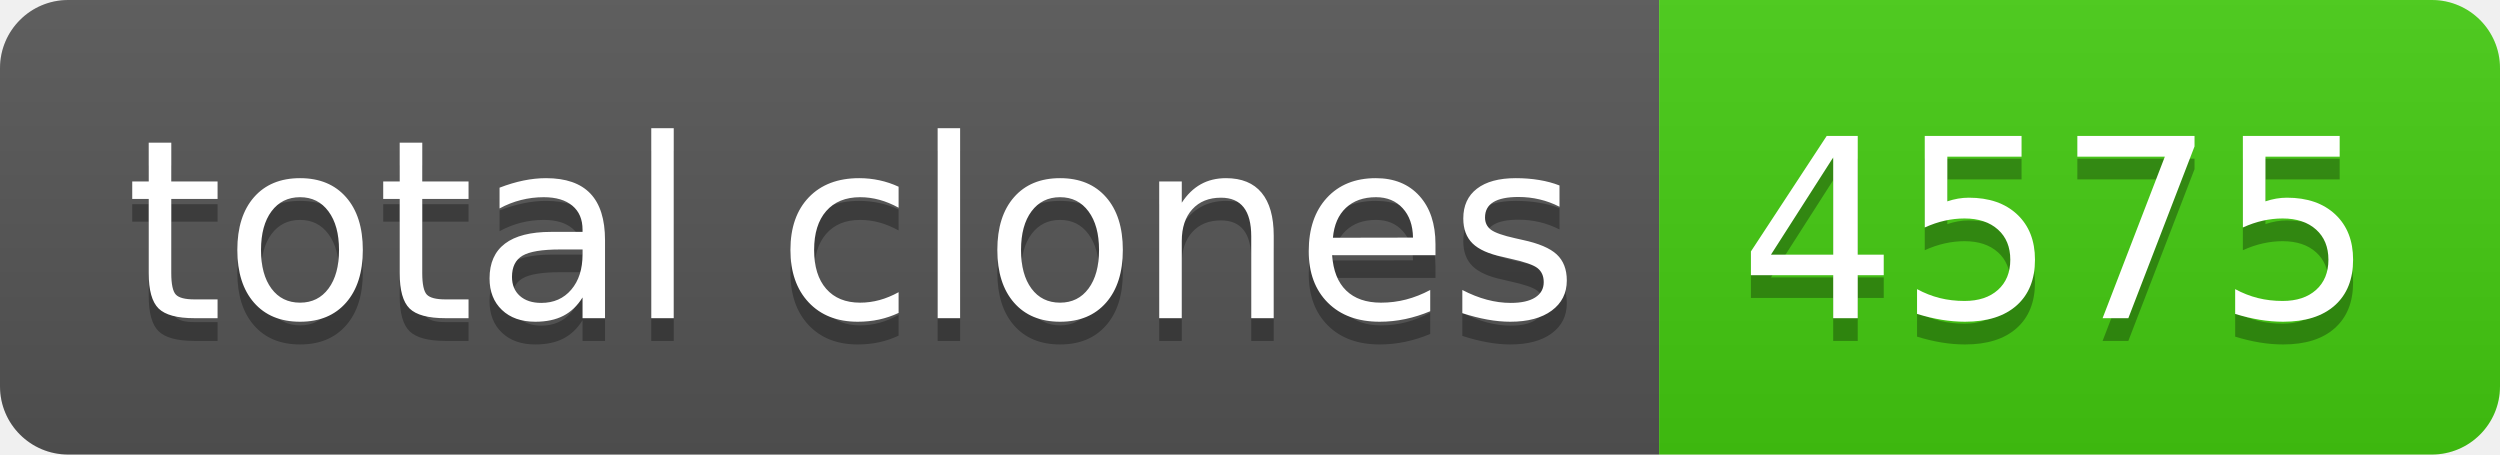
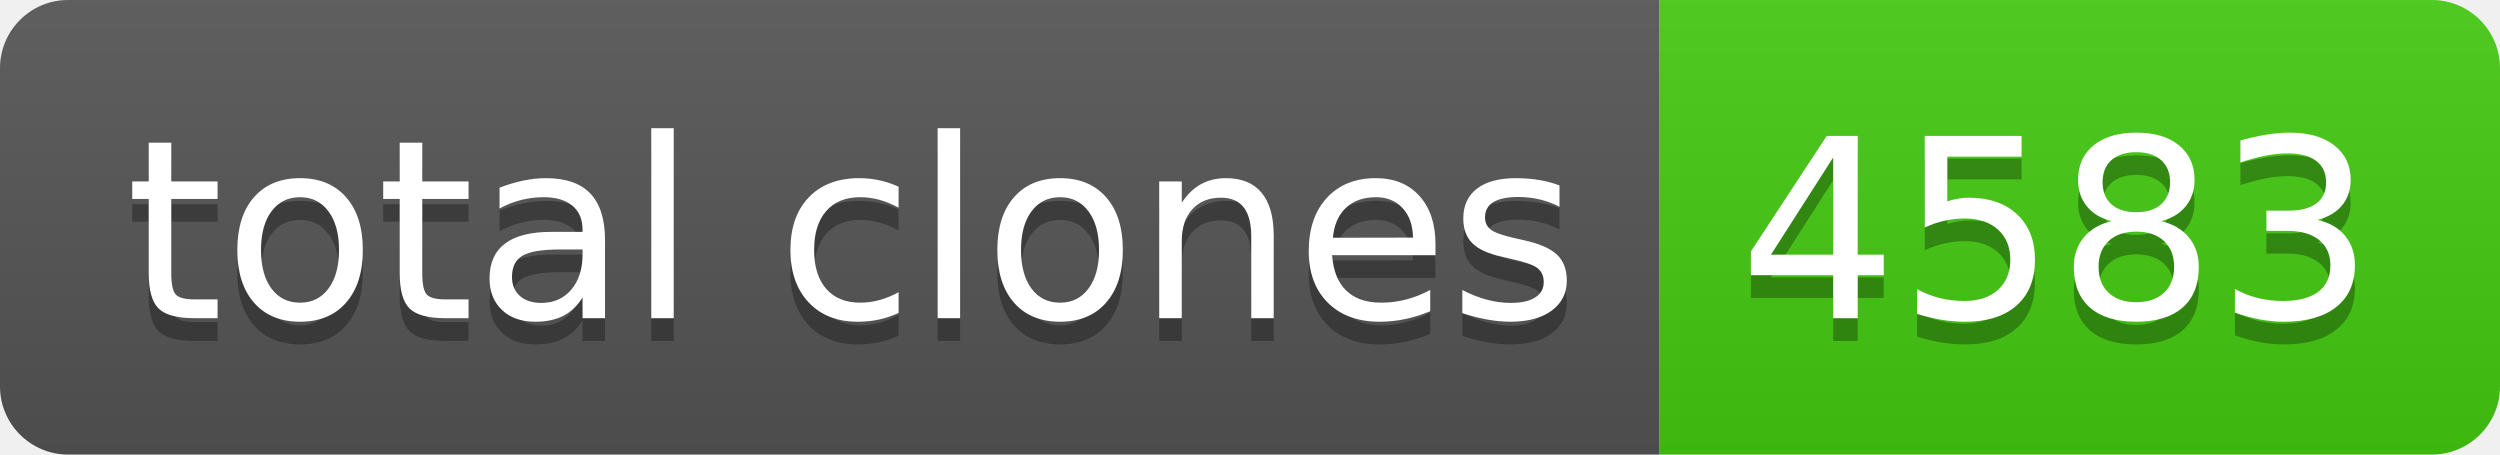
- <svg xmlns="http://www.w3.org/2000/svg" width="110" height="20" role="img" aria-label="total clones: 4575">
+ <svg xmlns="http://www.w3.org/2000/svg" width="110" height="20" role="img" aria-label="total clones: 4583">
  <linearGradient id="s" x2="0" y2="100%">
    <stop offset="0" stop-color="#bbb" stop-opacity=".1" />
    <stop offset="1" stop-opacity=".1" />
  </linearGradient>
  <clipPath id="r">
    <rect width="110" height="20" rx="3" fill="#fff" />
  </clipPath>
  <g clip-path="url(#r)">
    <rect width="73" height="20" fill="#555" />
    <rect x="73" width="37" height="20" fill="#4c1" />
    <rect width="110" height="20" fill="url(#s)" />
  </g>
  <g fill="#fff" text-anchor="middle" font-family="Verdana,Geneva,DejaVu Sans,sans-serif" text-rendering="geometricPrecision" font-size="110">
    <text aria-hidden="true" x="375" y="150" fill="#010101" fill-opacity=".3" transform="scale(.1)" textLength="630">total clones</text>
    <text x="375" y="140" transform="scale(.1)" fill="#fff" textLength="630">total clones</text>
-     <text aria-hidden="true" x="905" y="150" fill="#010101" fill-opacity=".3" transform="scale(.1)" textLength="270">4575</text>
-     <text x="905" y="140" transform="scale(.1)" fill="#fff" textLength="270">4575</text>
+     <text aria-hidden="true" x="905" y="150" fill="#010101" fill-opacity=".3" transform="scale(.1)" textLength="270">4583</text>
+     <text x="905" y="140" transform="scale(.1)" fill="#fff" textLength="270">4583</text>
  </g>
</svg>
